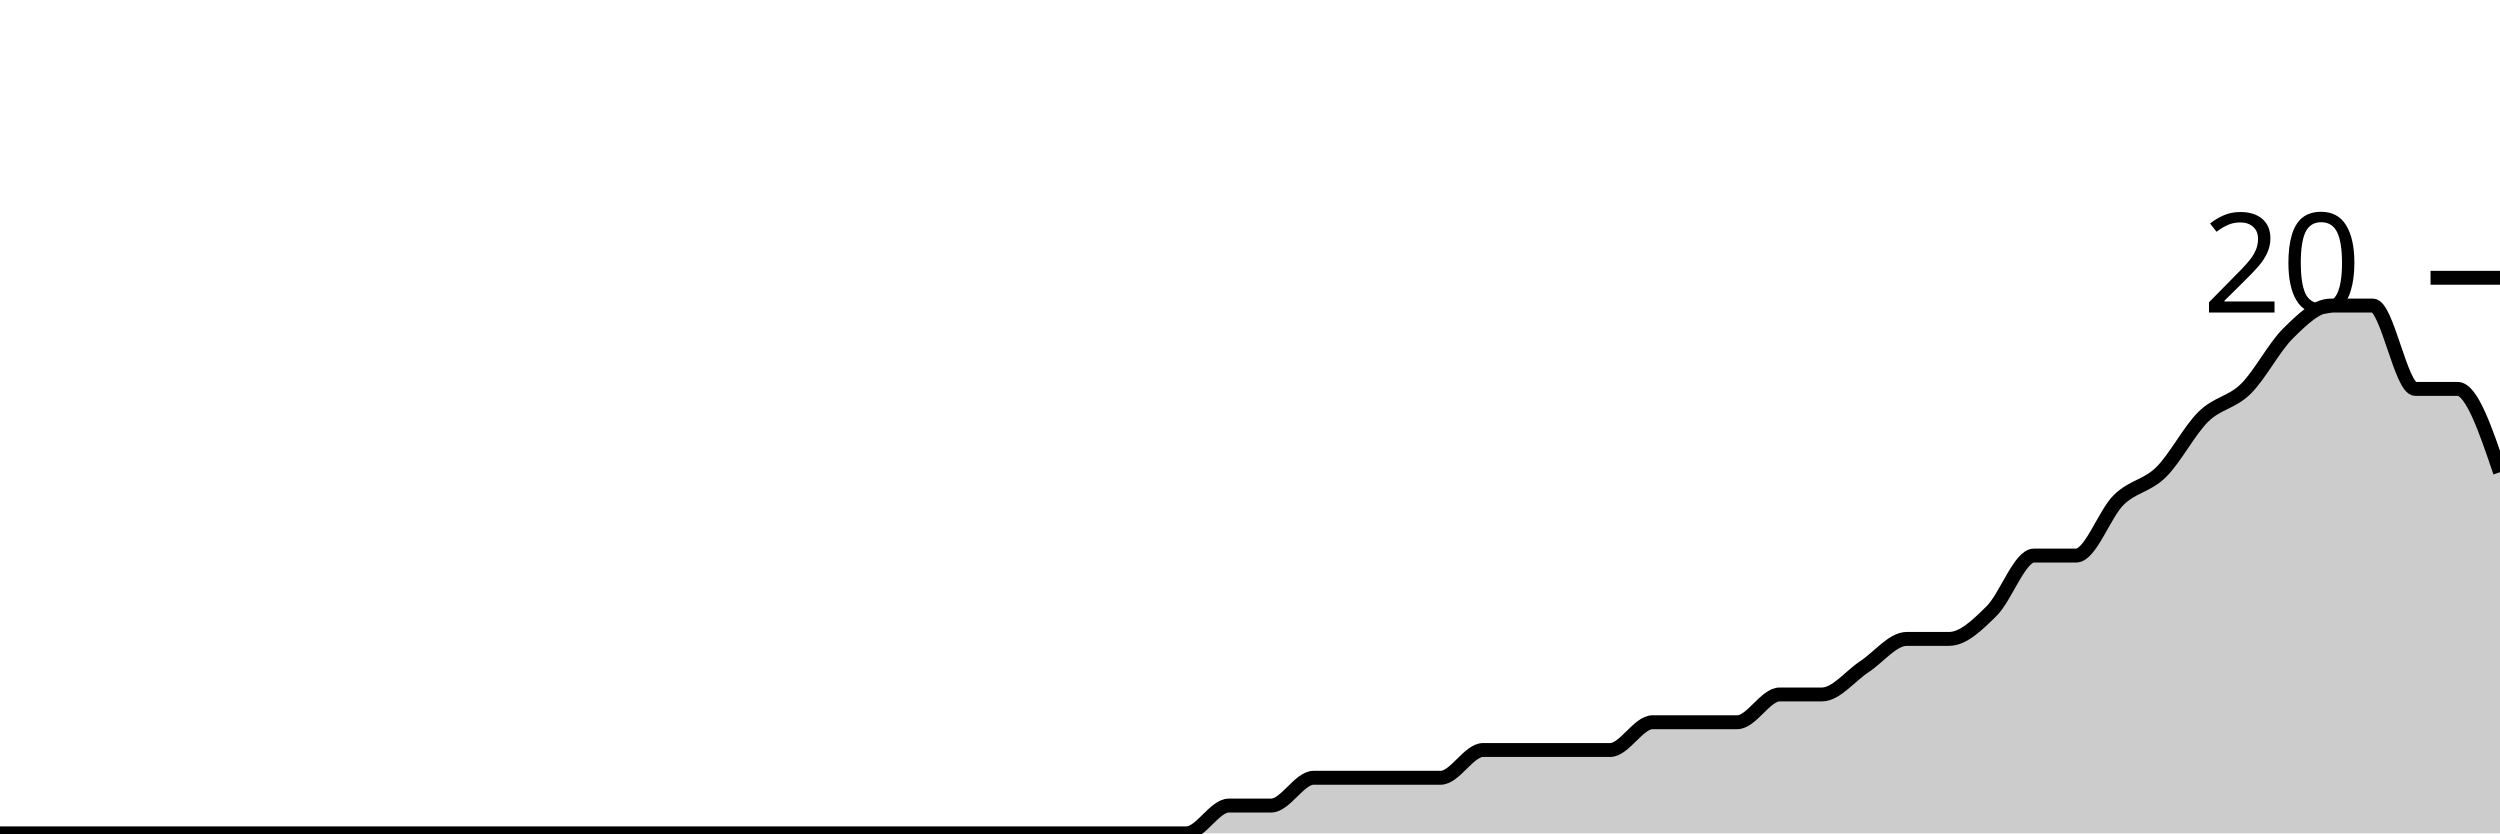
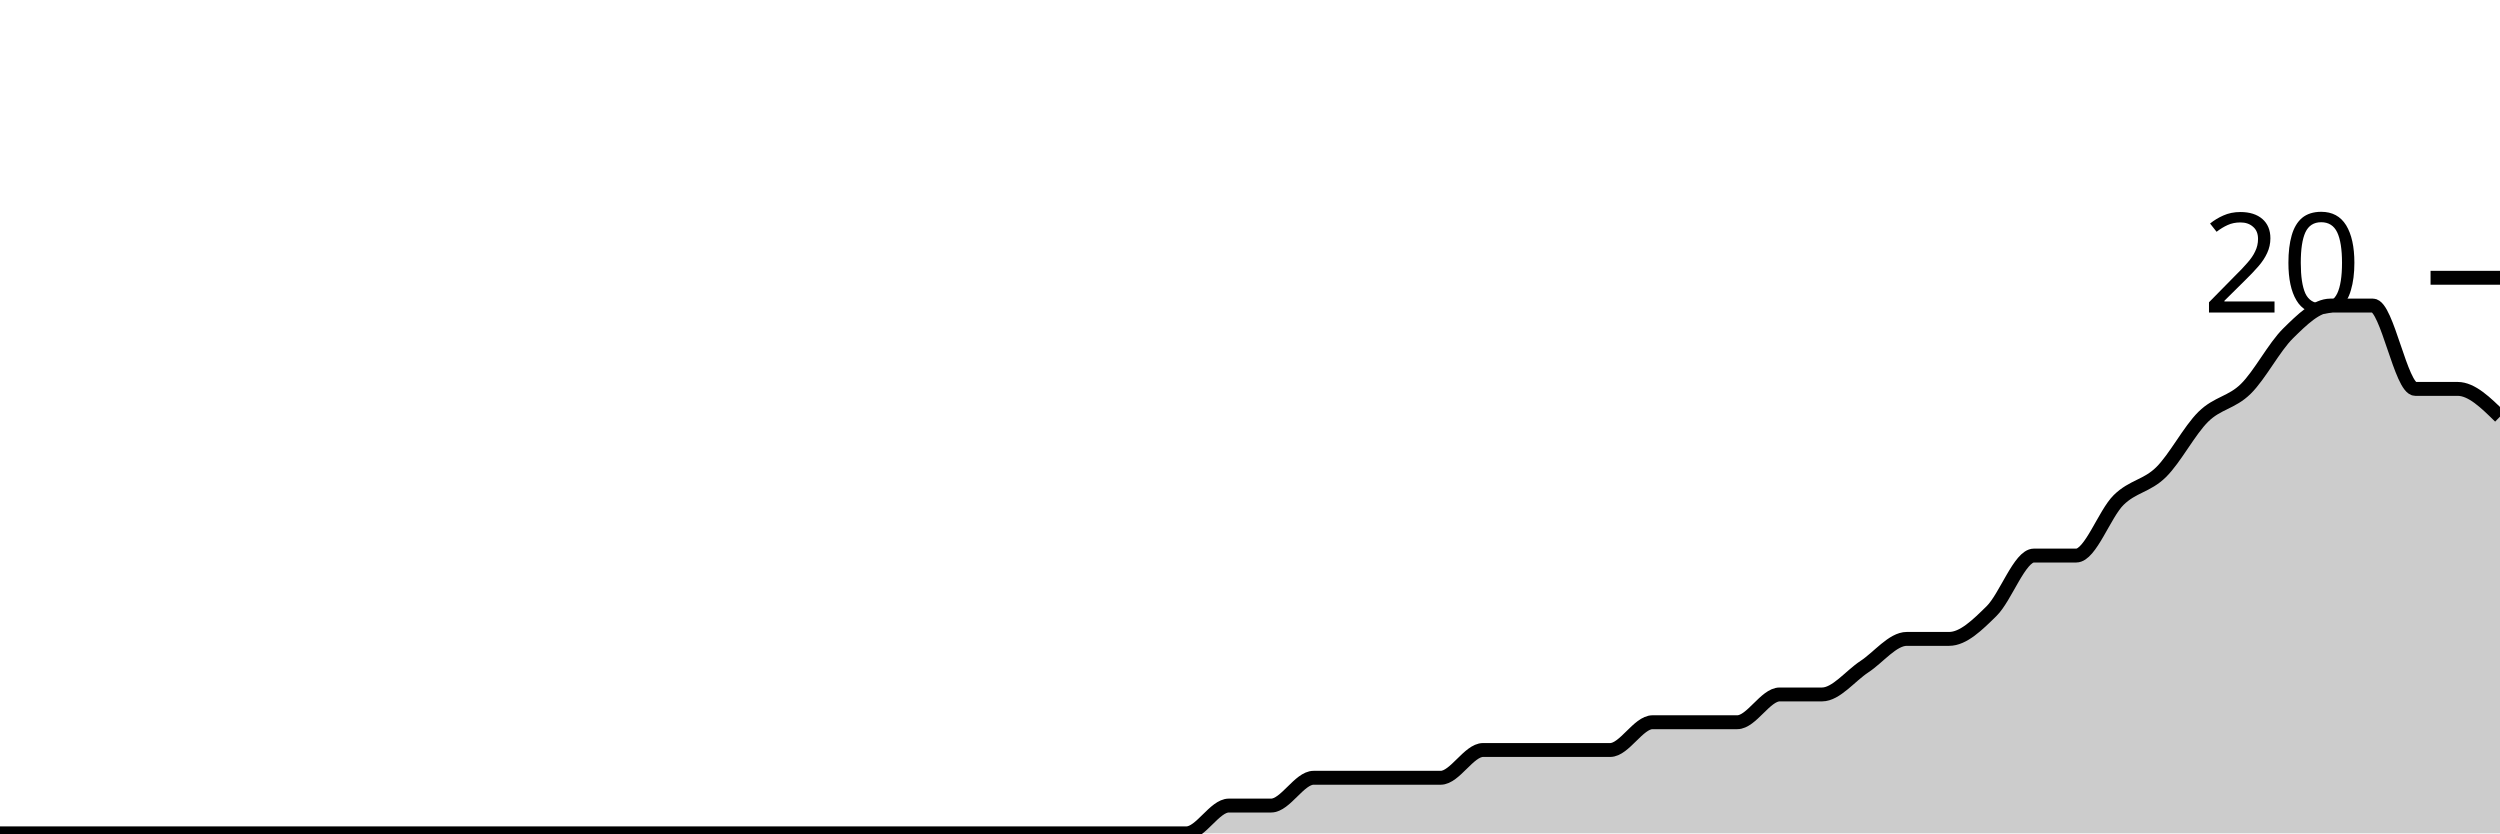
<svg xmlns="http://www.w3.org/2000/svg" viewBox="0 0 180 60">
  <g transform="translate(0,20)">
-     <path class="area" fill="rgba(0, 0, 0, 0.2)" d="M0,40C1.017,40,2.034,40,3.051,40C4.068,40,5.085,40,6.102,40C7.119,40,8.136,40,9.153,40C10.169,40,11.186,40,12.203,40C13.22,40,14.237,40,15.254,40C16.271,40,17.288,40,18.305,40C19.322,40,20.339,40,21.356,40C22.373,40,23.39,40,24.407,40C25.424,40,26.441,40,27.458,40C28.475,40,29.492,40,30.508,40C31.525,40,32.542,40,33.559,40C34.576,40,35.593,40,36.61,40C37.627,40,38.644,40,39.661,40C40.678,40,41.695,40,42.712,40C43.729,40,44.746,40,45.763,40C46.78,40,47.797,40,48.814,40C49.831,40,50.847,40,51.864,40C52.881,40,53.898,40,54.915,40C55.932,40,56.949,40,57.966,40C58.983,40,60,40,61.017,40C62.034,40,63.051,40,64.068,40C65.085,40,66.102,40,67.119,40C68.136,40,69.153,40,70.169,40C71.186,40,72.203,40,73.22,40C74.237,40,75.254,40,76.271,40C77.288,40,78.305,40,79.322,40C80.339,40,81.356,40,82.373,40C83.39,40,84.407,40,85.424,40C86.441,40,87.458,38,88.475,38C89.492,38,90.508,38,91.525,38C92.542,38,93.559,36,94.576,36C95.593,36,96.61,36,97.627,36C98.644,36,99.661,36,100.678,36C101.695,36,102.712,36,103.729,36C104.746,36,105.763,34,106.78,34C107.797,34,108.814,34,109.831,34C110.847,34,111.864,34,112.881,34C113.898,34,114.915,34,115.932,34C116.949,34,117.966,32,118.983,32C120,32,121.017,32,122.034,32C123.051,32,124.068,32,125.085,32C126.102,32,127.119,30,128.136,30C129.153,30,130.169,30,131.186,30C132.203,30,133.22,28.667,134.237,28C135.254,27.333,136.271,26,137.288,26C138.305,26,139.322,26,140.339,26C141.356,26,142.373,25,143.39,24C144.407,23,145.424,20,146.441,20C147.458,20,148.475,20,149.492,20C150.508,20,151.525,17,152.542,16C153.559,15,154.576,15,155.593,14C156.61,13,157.627,11,158.644,10C159.661,9,160.678,9,161.695,8C162.712,7,163.729,5,164.746,4C165.763,3,166.78,2,167.797,2C168.814,2,169.831,2,170.847,2C171.864,2,172.881,8,173.898,8C174.915,8,175.932,8,176.949,8C177.966,8,178.983,11,180,14L180,40C178.983,40,177.966,40,176.949,40C175.932,40,174.915,40,173.898,40C172.881,40,171.864,40,170.847,40C169.831,40,168.814,40,167.797,40C166.78,40,165.763,40,164.746,40C163.729,40,162.712,40,161.695,40C160.678,40,159.661,40,158.644,40C157.627,40,156.61,40,155.593,40C154.576,40,153.559,40,152.542,40C151.525,40,150.508,40,149.492,40C148.475,40,147.458,40,146.441,40C145.424,40,144.407,40,143.39,40C142.373,40,141.356,40,140.339,40C139.322,40,138.305,40,137.288,40C136.271,40,135.254,40,134.237,40C133.22,40,132.203,40,131.186,40C130.169,40,129.153,40,128.136,40C127.119,40,126.102,40,125.085,40C124.068,40,123.051,40,122.034,40C121.017,40,120,40,118.983,40C117.966,40,116.949,40,115.932,40C114.915,40,113.898,40,112.881,40C111.864,40,110.847,40,109.831,40C108.814,40,107.797,40,106.78,40C105.763,40,104.746,40,103.729,40C102.712,40,101.695,40,100.678,40C99.661,40,98.644,40,97.627,40C96.61,40,95.593,40,94.576,40C93.559,40,92.542,40,91.525,40C90.508,40,89.492,40,88.475,40C87.458,40,86.441,40,85.424,40C84.407,40,83.39,40,82.373,40C81.356,40,80.339,40,79.322,40C78.305,40,77.288,40,76.271,40C75.254,40,74.237,40,73.22,40C72.203,40,71.186,40,70.169,40C69.153,40,68.136,40,67.119,40C66.102,40,65.085,40,64.068,40C63.051,40,62.034,40,61.017,40C60,40,58.983,40,57.966,40C56.949,40,55.932,40,54.915,40C53.898,40,52.881,40,51.864,40C50.847,40,49.831,40,48.814,40C47.797,40,46.78,40,45.763,40C44.746,40,43.729,40,42.712,40C41.695,40,40.678,40,39.661,40C38.644,40,37.627,40,36.61,40C35.593,40,34.576,40,33.559,40C32.542,40,31.525,40,30.508,40C29.492,40,28.475,40,27.458,40C26.441,40,25.424,40,24.407,40C23.39,40,22.373,40,21.356,40C20.339,40,19.322,40,18.305,40C17.288,40,16.271,40,15.254,40C14.237,40,13.22,40,12.203,40C11.186,40,10.169,40,9.153,40C8.136,40,7.119,40,6.102,40C5.085,40,4.068,40,3.051,40C2.034,40,1.017,40,0,40Z" />
-     <path class="line" stroke="black" fill="none" d="M0,40C1.017,40,2.034,40,3.051,40C4.068,40,5.085,40,6.102,40C7.119,40,8.136,40,9.153,40C10.169,40,11.186,40,12.203,40C13.22,40,14.237,40,15.254,40C16.271,40,17.288,40,18.305,40C19.322,40,20.339,40,21.356,40C22.373,40,23.39,40,24.407,40C25.424,40,26.441,40,27.458,40C28.475,40,29.492,40,30.508,40C31.525,40,32.542,40,33.559,40C34.576,40,35.593,40,36.61,40C37.627,40,38.644,40,39.661,40C40.678,40,41.695,40,42.712,40C43.729,40,44.746,40,45.763,40C46.78,40,47.797,40,48.814,40C49.831,40,50.847,40,51.864,40C52.881,40,53.898,40,54.915,40C55.932,40,56.949,40,57.966,40C58.983,40,60,40,61.017,40C62.034,40,63.051,40,64.068,40C65.085,40,66.102,40,67.119,40C68.136,40,69.153,40,70.169,40C71.186,40,72.203,40,73.22,40C74.237,40,75.254,40,76.271,40C77.288,40,78.305,40,79.322,40C80.339,40,81.356,40,82.373,40C83.39,40,84.407,40,85.424,40C86.441,40,87.458,38,88.475,38C89.492,38,90.508,38,91.525,38C92.542,38,93.559,36,94.576,36C95.593,36,96.61,36,97.627,36C98.644,36,99.661,36,100.678,36C101.695,36,102.712,36,103.729,36C104.746,36,105.763,34,106.78,34C107.797,34,108.814,34,109.831,34C110.847,34,111.864,34,112.881,34C113.898,34,114.915,34,115.932,34C116.949,34,117.966,32,118.983,32C120,32,121.017,32,122.034,32C123.051,32,124.068,32,125.085,32C126.102,32,127.119,30,128.136,30C129.153,30,130.169,30,131.186,30C132.203,30,133.22,28.667,134.237,28C135.254,27.333,136.271,26,137.288,26C138.305,26,139.322,26,140.339,26C141.356,26,142.373,25,143.39,24C144.407,23,145.424,20,146.441,20C147.458,20,148.475,20,149.492,20C150.508,20,151.525,17,152.542,16C153.559,15,154.576,15,155.593,14C156.61,13,157.627,11,158.644,10C159.661,9,160.678,9,161.695,8C162.712,7,163.729,5,164.746,4C165.763,3,166.78,2,167.797,2C168.814,2,169.831,2,170.847,2C171.864,2,172.881,8,173.898,8C174.915,8,175.932,8,176.949,8C177.966,8,178.983,11,180,14" />
+     <path class="area" fill="rgba(0, 0, 0, 0.2)" d="M0,40C1.017,40,2.034,40,3.051,40C4.068,40,5.085,40,6.102,40C7.119,40,8.136,40,9.153,40C10.169,40,11.186,40,12.203,40C13.22,40,14.237,40,15.254,40C16.271,40,17.288,40,18.305,40C19.322,40,20.339,40,21.356,40C22.373,40,23.39,40,24.407,40C25.424,40,26.441,40,27.458,40C28.475,40,29.492,40,30.508,40C31.525,40,32.542,40,33.559,40C34.576,40,35.593,40,36.61,40C37.627,40,38.644,40,39.661,40C40.678,40,41.695,40,42.712,40C43.729,40,44.746,40,45.763,40C46.78,40,47.797,40,48.814,40C49.831,40,50.847,40,51.864,40C52.881,40,53.898,40,54.915,40C55.932,40,56.949,40,57.966,40C58.983,40,60,40,61.017,40C62.034,40,63.051,40,64.068,40C65.085,40,66.102,40,67.119,40C68.136,40,69.153,40,70.169,40C71.186,40,72.203,40,73.22,40C74.237,40,75.254,40,76.271,40C77.288,40,78.305,40,79.322,40C80.339,40,81.356,40,82.373,40C83.39,40,84.407,40,85.424,40C86.441,40,87.458,38,88.475,38C89.492,38,90.508,38,91.525,38C92.542,38,93.559,36,94.576,36C95.593,36,96.61,36,97.627,36C98.644,36,99.661,36,100.678,36C101.695,36,102.712,36,103.729,36C104.746,36,105.763,34,106.78,34C107.797,34,108.814,34,109.831,34C110.847,34,111.864,34,112.881,34C113.898,34,114.915,34,115.932,34C116.949,34,117.966,32,118.983,32C120,32,121.017,32,122.034,32C123.051,32,124.068,32,125.085,32C126.102,32,127.119,30,128.136,30C129.153,30,130.169,30,131.186,30C132.203,30,133.22,28.667,134.237,28C135.254,27.333,136.271,26,137.288,26C138.305,26,139.322,26,140.339,26C141.356,26,142.373,25,143.39,24C144.407,23,145.424,20,146.441,20C147.458,20,148.475,20,149.492,20C150.508,20,151.525,17,152.542,16C153.559,15,154.576,15,155.593,14C156.61,13,157.627,11,158.644,10C159.661,9,160.678,9,161.695,8C162.712,7,163.729,5,164.746,4C165.763,3,166.78,2,167.797,2C168.814,2,169.831,2,170.847,2C171.864,2,172.881,8,173.898,8C174.915,8,175.932,8,176.949,8C177.966,8,178.983,9,180,10L180,40C178.983,40,177.966,40,176.949,40C175.932,40,174.915,40,173.898,40C172.881,40,171.864,40,170.847,40C169.831,40,168.814,40,167.797,40C166.78,40,165.763,40,164.746,40C163.729,40,162.712,40,161.695,40C160.678,40,159.661,40,158.644,40C157.627,40,156.61,40,155.593,40C154.576,40,153.559,40,152.542,40C151.525,40,150.508,40,149.492,40C148.475,40,147.458,40,146.441,40C145.424,40,144.407,40,143.39,40C142.373,40,141.356,40,140.339,40C139.322,40,138.305,40,137.288,40C136.271,40,135.254,40,134.237,40C133.22,40,132.203,40,131.186,40C130.169,40,129.153,40,128.136,40C127.119,40,126.102,40,125.085,40C124.068,40,123.051,40,122.034,40C121.017,40,120,40,118.983,40C117.966,40,116.949,40,115.932,40C114.915,40,113.898,40,112.881,40C111.864,40,110.847,40,109.831,40C108.814,40,107.797,40,106.78,40C105.763,40,104.746,40,103.729,40C102.712,40,101.695,40,100.678,40C99.661,40,98.644,40,97.627,40C96.61,40,95.593,40,94.576,40C93.559,40,92.542,40,91.525,40C90.508,40,89.492,40,88.475,40C87.458,40,86.441,40,85.424,40C84.407,40,83.39,40,82.373,40C81.356,40,80.339,40,79.322,40C78.305,40,77.288,40,76.271,40C75.254,40,74.237,40,73.22,40C72.203,40,71.186,40,70.169,40C69.153,40,68.136,40,67.119,40C66.102,40,65.085,40,64.068,40C63.051,40,62.034,40,61.017,40C60,40,58.983,40,57.966,40C56.949,40,55.932,40,54.915,40C53.898,40,52.881,40,51.864,40C50.847,40,49.831,40,48.814,40C47.797,40,46.78,40,45.763,40C44.746,40,43.729,40,42.712,40C41.695,40,40.678,40,39.661,40C38.644,40,37.627,40,36.61,40C35.593,40,34.576,40,33.559,40C32.542,40,31.525,40,30.508,40C29.492,40,28.475,40,27.458,40C26.441,40,25.424,40,24.407,40C23.39,40,22.373,40,21.356,40C20.339,40,19.322,40,18.305,40C17.288,40,16.271,40,15.254,40C14.237,40,13.22,40,12.203,40C11.186,40,10.169,40,9.153,40C8.136,40,7.119,40,6.102,40C5.085,40,4.068,40,3.051,40C2.034,40,1.017,40,0,40Z" />
+     <path class="line" stroke="black" fill="none" d="M0,40C1.017,40,2.034,40,3.051,40C4.068,40,5.085,40,6.102,40C7.119,40,8.136,40,9.153,40C10.169,40,11.186,40,12.203,40C13.22,40,14.237,40,15.254,40C16.271,40,17.288,40,18.305,40C19.322,40,20.339,40,21.356,40C22.373,40,23.39,40,24.407,40C25.424,40,26.441,40,27.458,40C28.475,40,29.492,40,30.508,40C31.525,40,32.542,40,33.559,40C34.576,40,35.593,40,36.61,40C37.627,40,38.644,40,39.661,40C40.678,40,41.695,40,42.712,40C43.729,40,44.746,40,45.763,40C46.78,40,47.797,40,48.814,40C49.831,40,50.847,40,51.864,40C52.881,40,53.898,40,54.915,40C55.932,40,56.949,40,57.966,40C58.983,40,60,40,61.017,40C62.034,40,63.051,40,64.068,40C65.085,40,66.102,40,67.119,40C68.136,40,69.153,40,70.169,40C71.186,40,72.203,40,73.22,40C74.237,40,75.254,40,76.271,40C77.288,40,78.305,40,79.322,40C80.339,40,81.356,40,82.373,40C83.39,40,84.407,40,85.424,40C86.441,40,87.458,38,88.475,38C89.492,38,90.508,38,91.525,38C92.542,38,93.559,36,94.576,36C95.593,36,96.61,36,97.627,36C98.644,36,99.661,36,100.678,36C101.695,36,102.712,36,103.729,36C104.746,36,105.763,34,106.78,34C107.797,34,108.814,34,109.831,34C110.847,34,111.864,34,112.881,34C113.898,34,114.915,34,115.932,34C116.949,34,117.966,32,118.983,32C120,32,121.017,32,122.034,32C123.051,32,124.068,32,125.085,32C126.102,32,127.119,30,128.136,30C129.153,30,130.169,30,131.186,30C132.203,30,133.22,28.667,134.237,28C135.254,27.333,136.271,26,137.288,26C138.305,26,139.322,26,140.339,26C141.356,26,142.373,25,143.39,24C144.407,23,145.424,20,146.441,20C147.458,20,148.475,20,149.492,20C150.508,20,151.525,17,152.542,16C153.559,15,154.576,15,155.593,14C156.61,13,157.627,11,158.644,10C159.661,9,160.678,9,161.695,8C162.712,7,163.729,5,164.746,4C165.763,3,166.78,2,167.797,2C168.814,2,169.831,2,170.847,2C171.864,2,172.881,8,173.898,8C174.915,8,175.932,8,176.949,8C177.966,8,178.983,9,180,10" />
    <path class="axis-ceiling" stroke-width="1" stroke="black" fill="none" d="M175,0L180,0" />
    <text class="axis-ceiling-label" font-family="sans-serif" text-anchor="end" font-size="10px" x="170" y="2.5">20</text>
  </g>
</svg>
